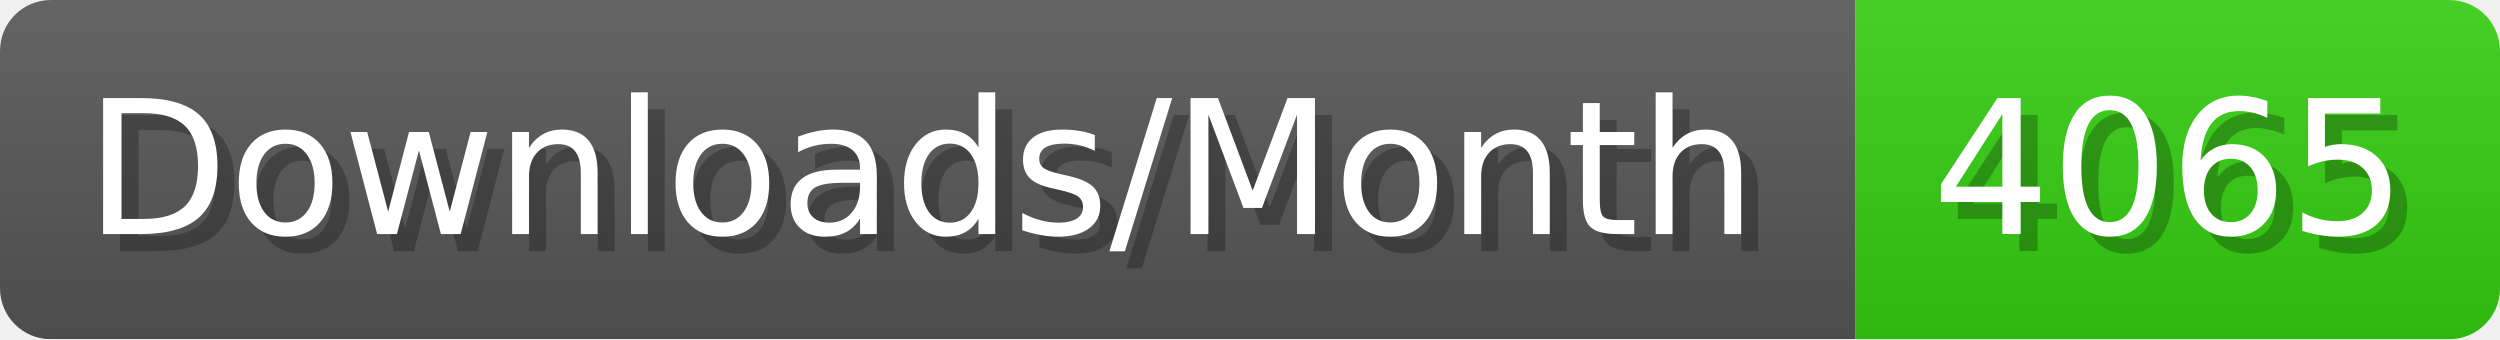
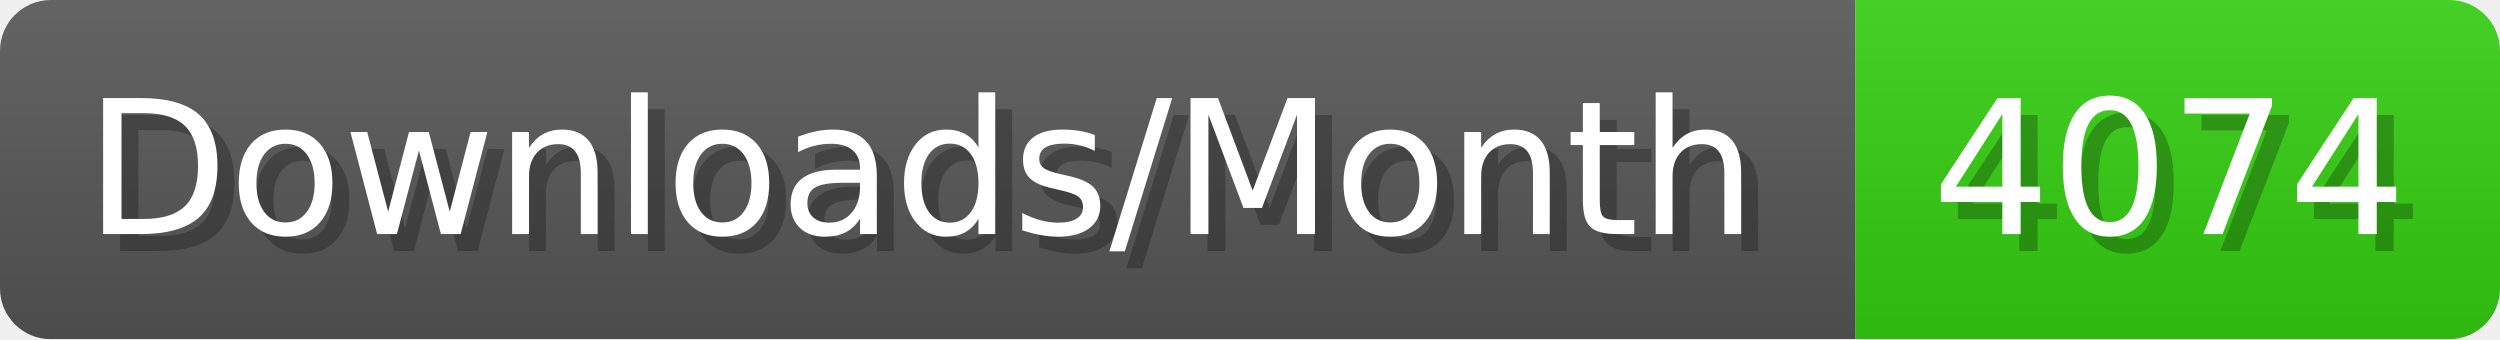
- <svg xmlns="http://www.w3.org/2000/svg" width="147.4" height="20" viewBox="0 0 1474 200" role="img" aria-label="Downloads/Month: 4065">
+ <svg xmlns="http://www.w3.org/2000/svg" width="147.4" height="20" viewBox="0 0 1474 200" role="img" aria-label="Downloads/Month: 4074">
  <linearGradient id="YlXUI" x2="0" y2="100%">
    <stop offset="0" stop-opacity=".1" stop-color="#EEE" />
    <stop offset="1" stop-opacity=".1" />
  </linearGradient>
  <mask id="JHhop">
    <rect width="1474" height="200" rx="30" fill="#FFF" />
  </mask>
  <g mask="url(#JHhop)">
    <rect width="1094" height="200" fill="#555" />
    <rect width="380" height="200" fill="#3C1" x="1094" />
    <rect width="1474" height="200" fill="url(#YlXUI)" />
  </g>
  <g aria-hidden="true" fill="#fff" text-anchor="start" font-family="Verdana,DejaVu Sans,sans-serif" font-size="110">
    <text x="60" y="148" textLength="994" fill="#000" opacity="0.25">Downloads/Month</text>
    <text x="50" y="138" textLength="994">Downloads/Month</text>
-     <text x="1149" y="148" textLength="280" fill="#000" opacity="0.25">4065</text>
-     <text x="1139" y="138" textLength="280">4065</text>
+     <text x="1149" y="148" textLength="280" fill="#000" opacity="0.25">4074</text>
+     <text x="1139" y="138" textLength="280">4074</text>
  </g>
</svg>
